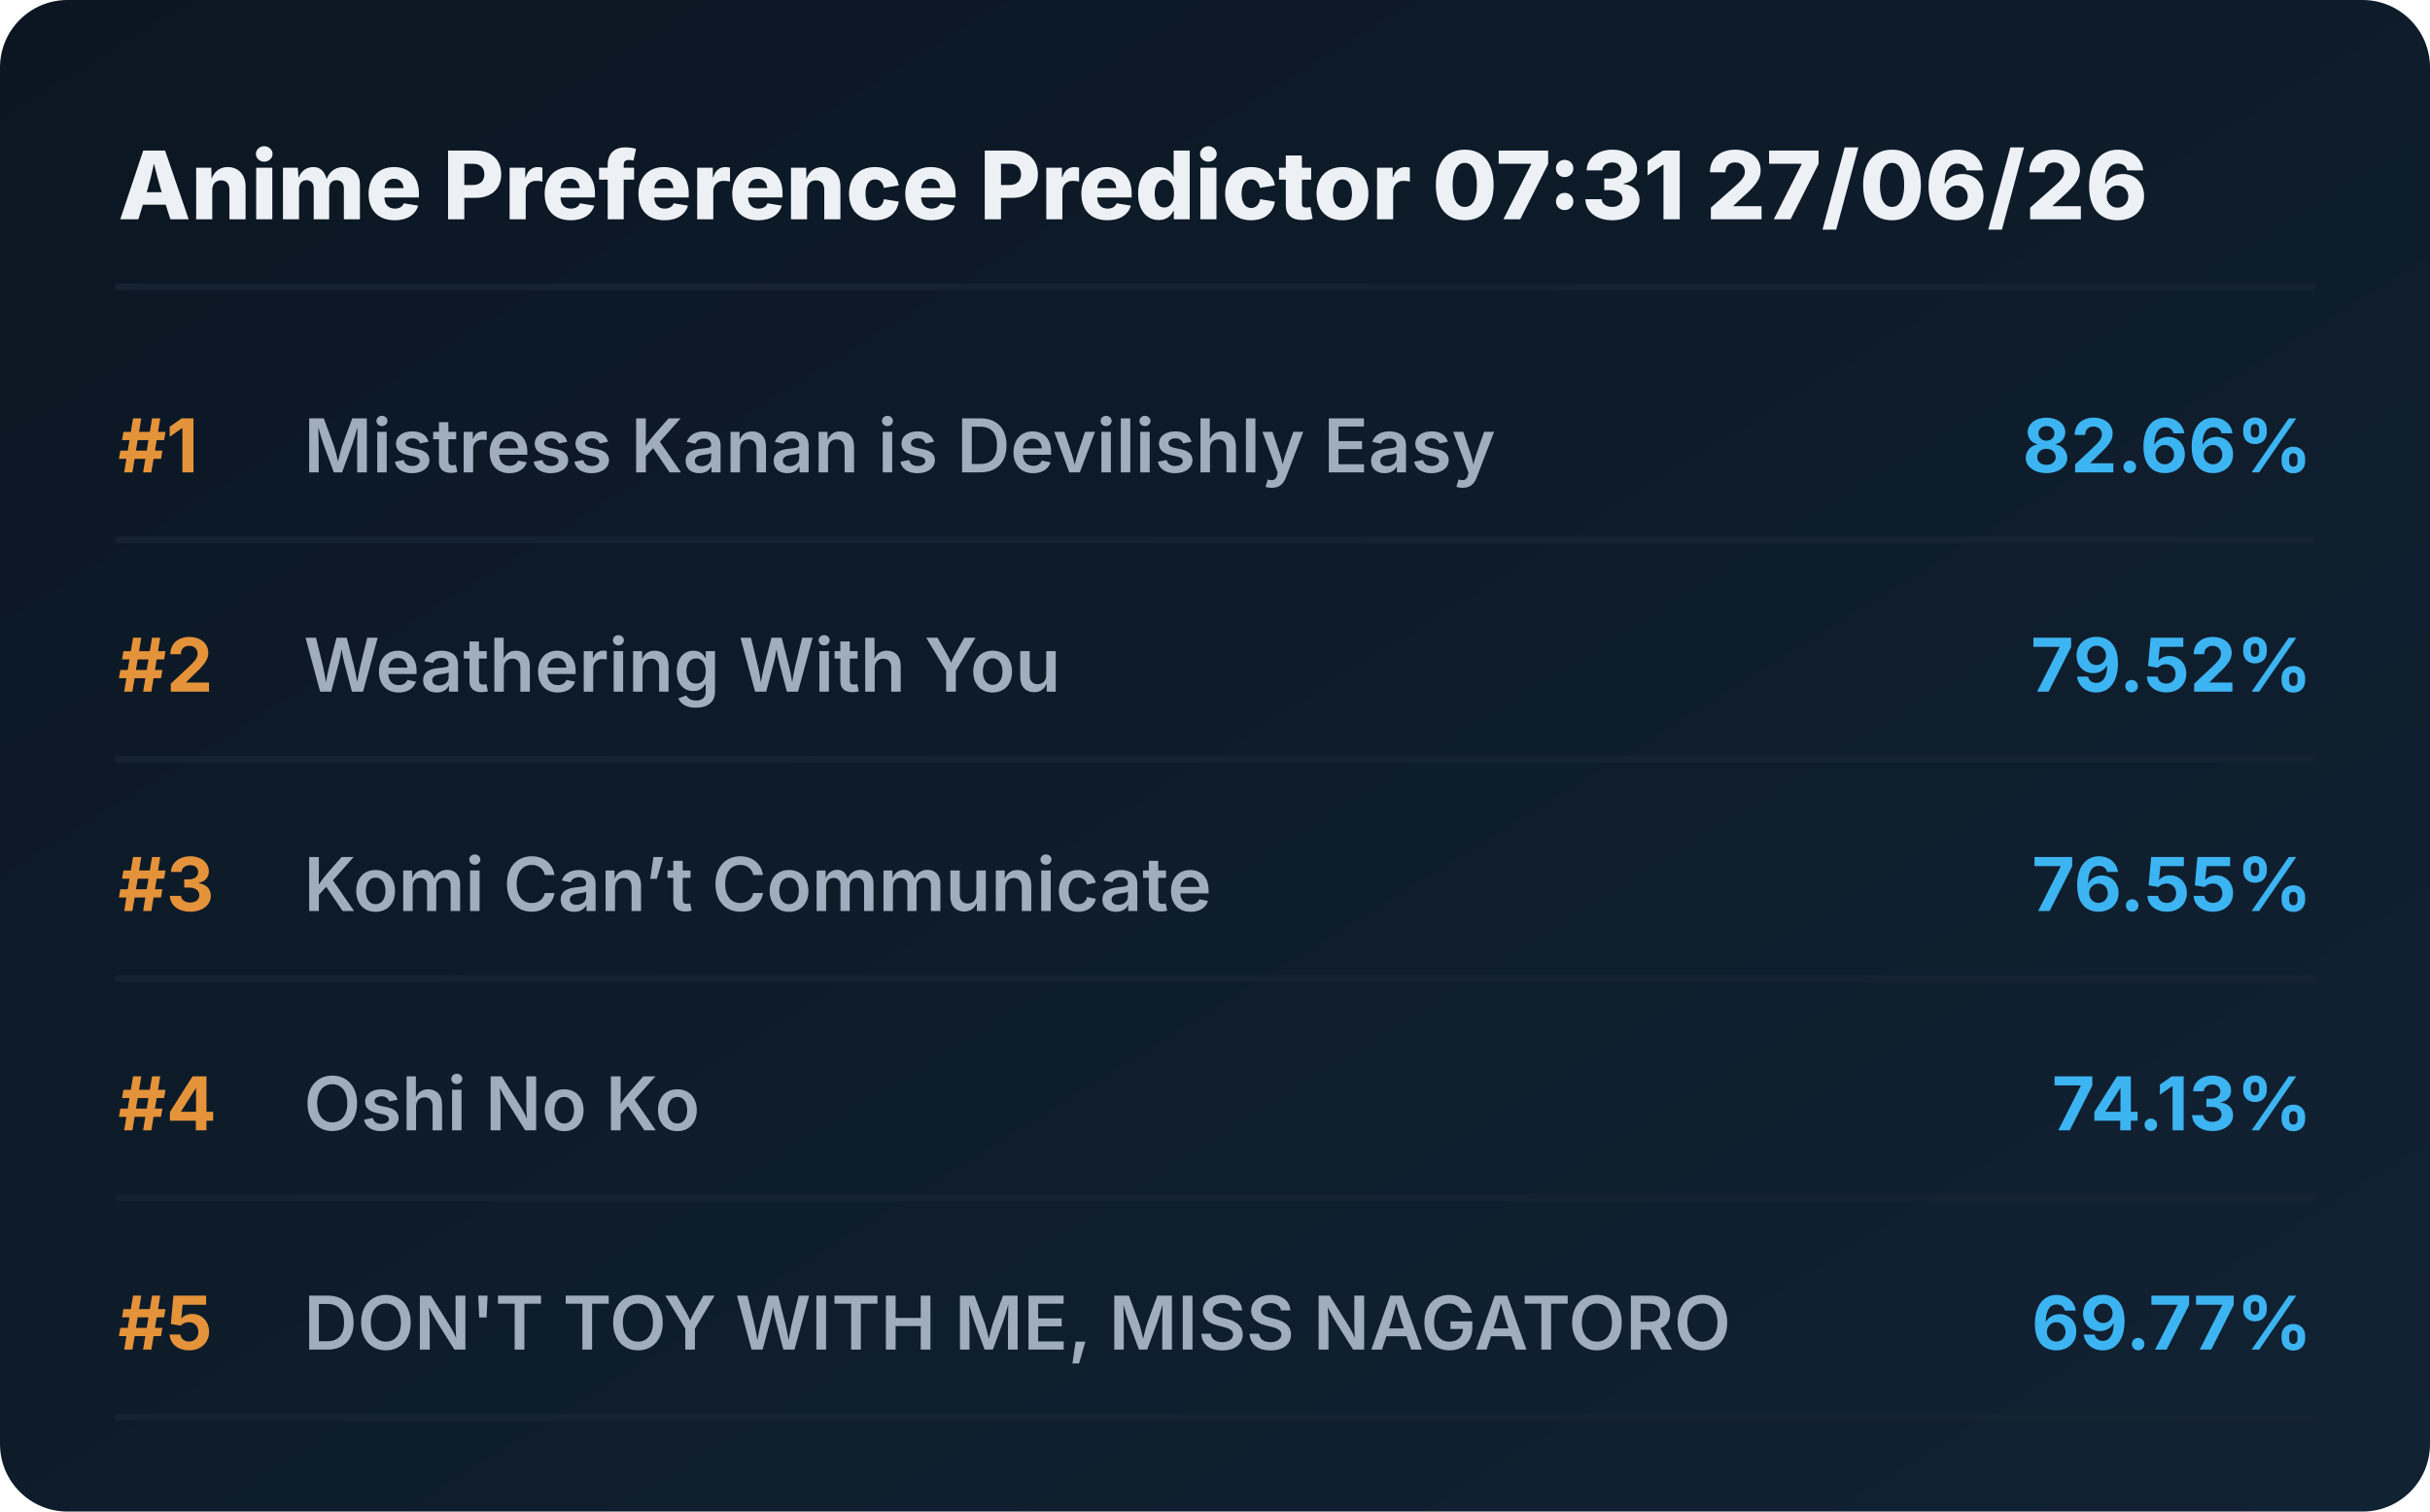
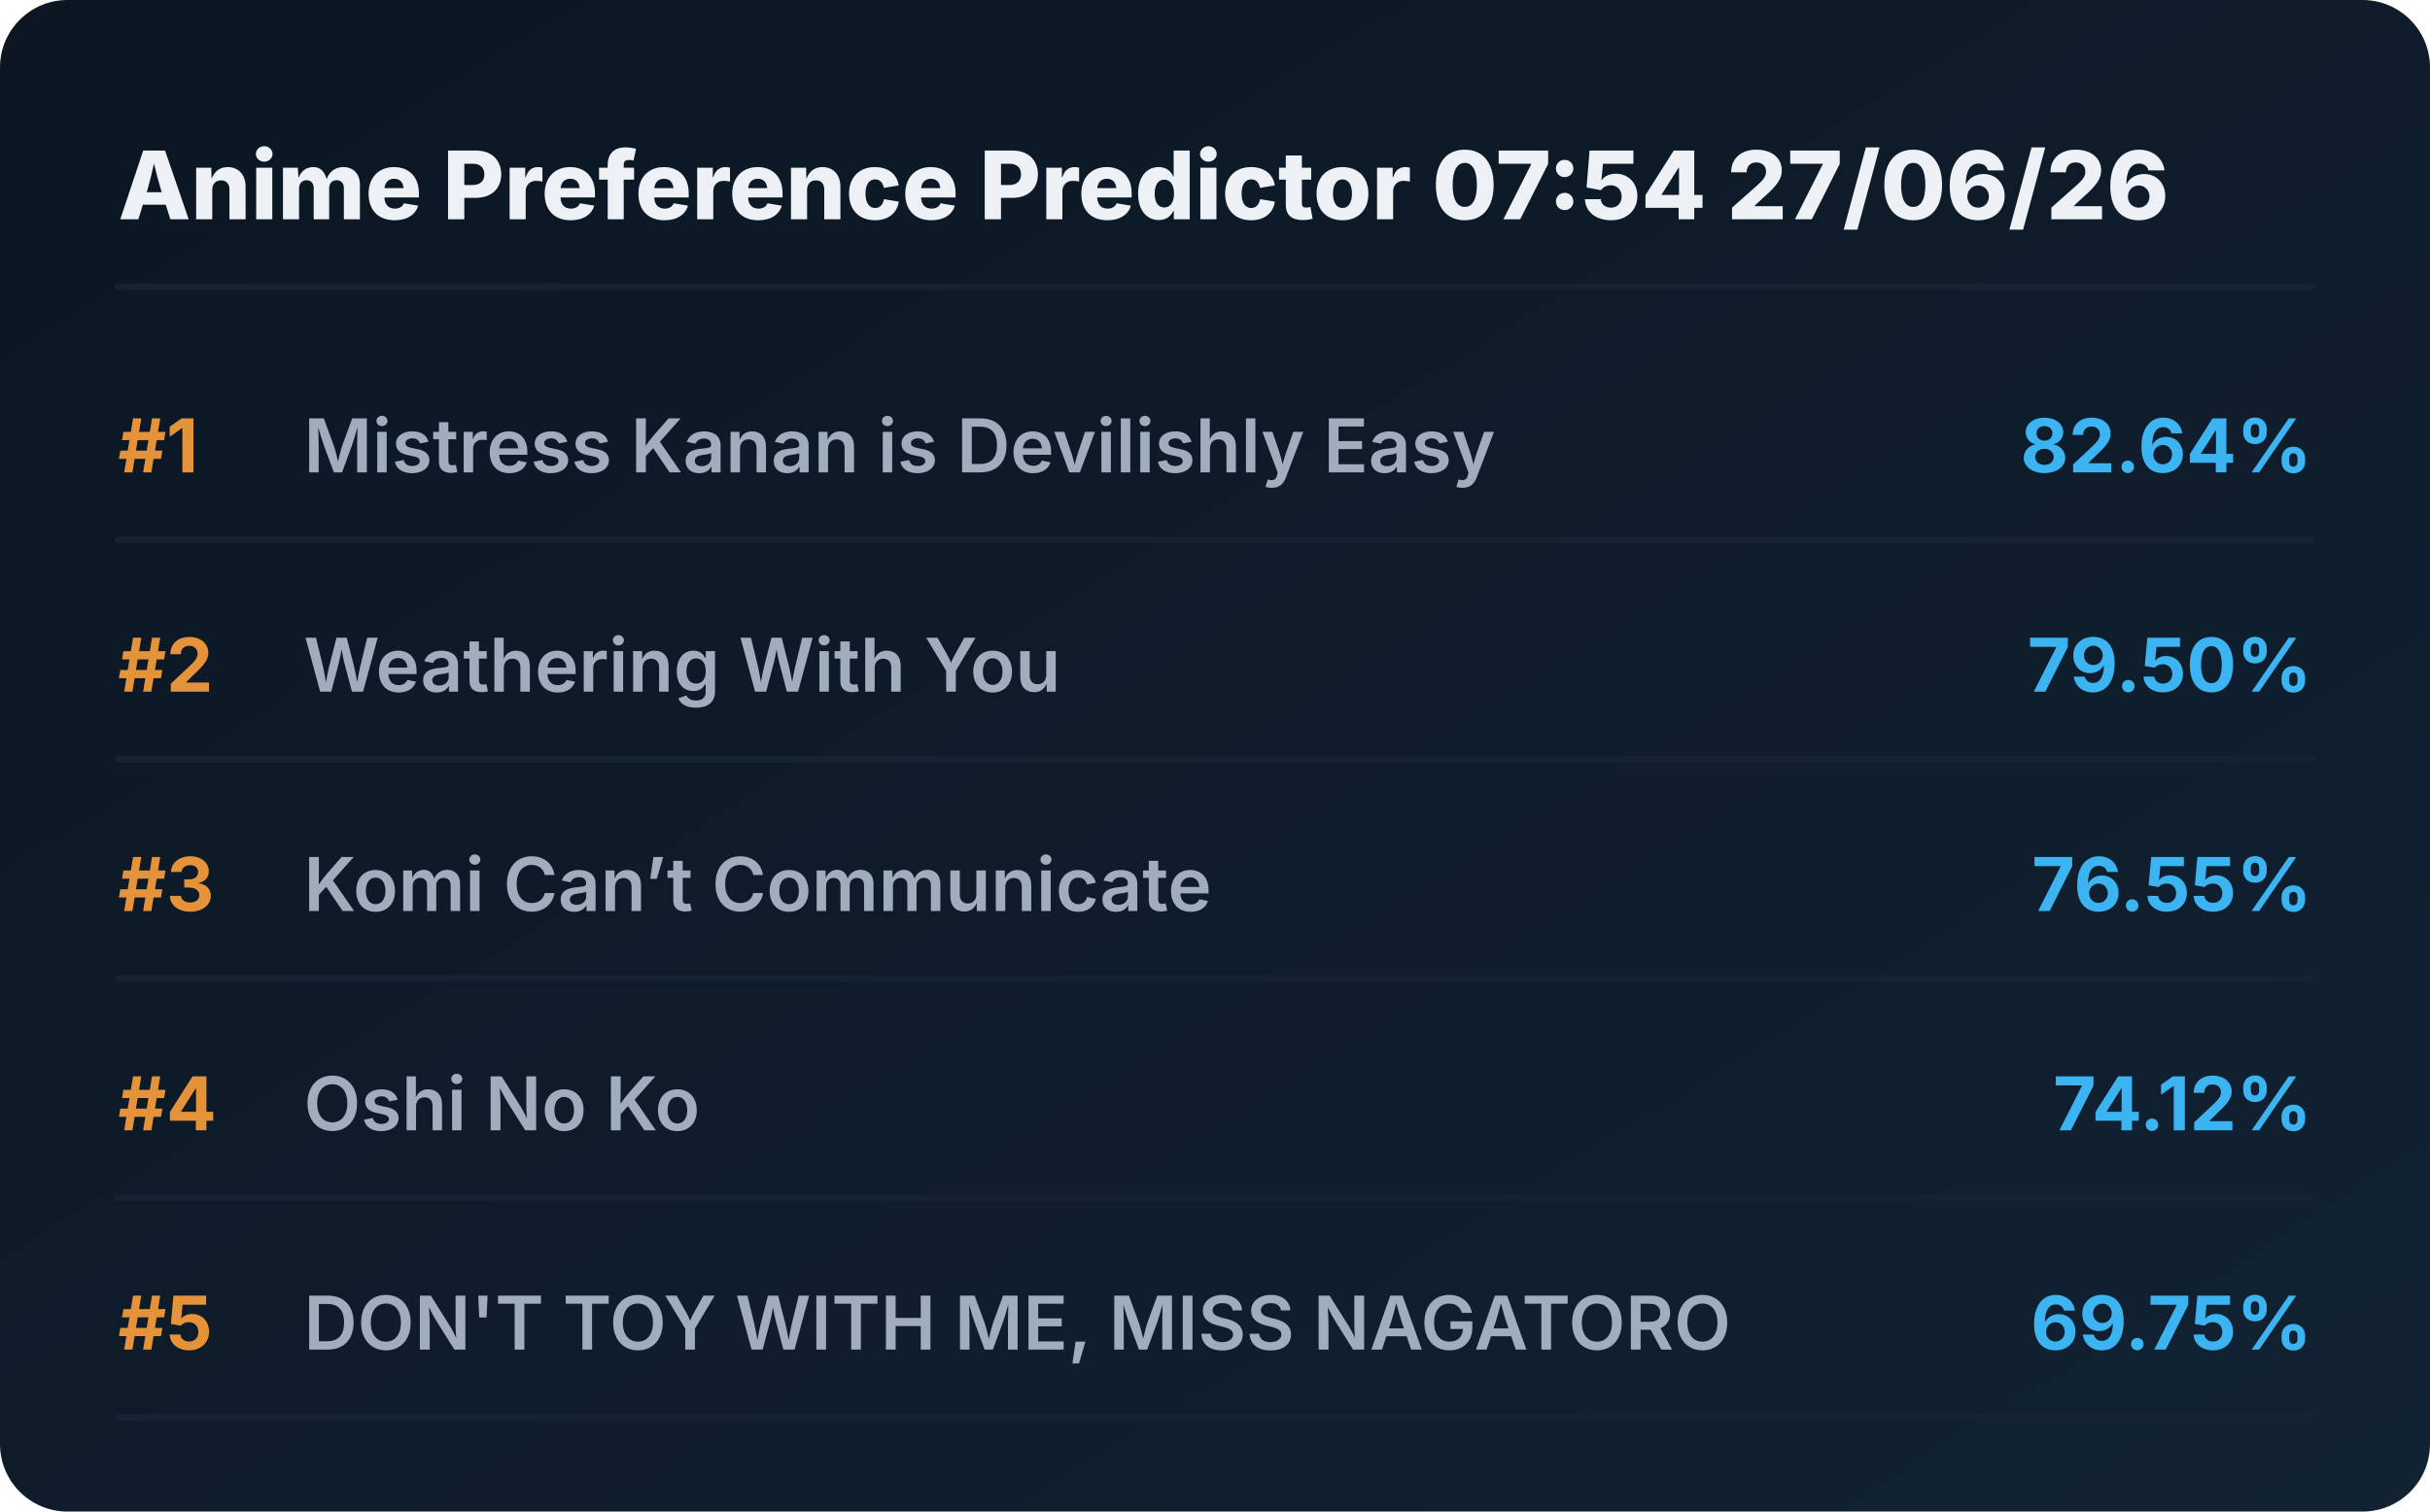
<svg xmlns="http://www.w3.org/2000/svg" viewBox="0 0 720 448" preserveAspectRatio="xMidYMid meet" style="width: 100%; height: auto; max-width: 720px;">
  <defs>
    <linearGradient id="boxGrad" x1="0%" y1="0%" x2="100%" y2="100%">
      <stop offset="0%" stop-color="#0b1622" />
      <stop offset="100%" stop-color="#112233" />
    </linearGradient>
    <clipPath id="titleClip">
      <rect x="90" y="0" width="510" height="100%" />
    </clipPath>
  </defs>
  <style>
    .bg { fill: url(#boxGrad); rx: 20px; }
    .header { font-family: 'Overpass', 'Inter', system-ui, sans-serif; font-weight: 800; font-size: 28px; fill: #edf1f5; }
    .rank { font-family: 'Overpass', 'Inter', system-ui, sans-serif; font-weight: 700; font-size: 22px; fill: #e5933a; }
    .title { font-family: 'Overpass', 'Inter', system-ui, sans-serif; font-weight: 600; font-size: 22px; fill: #9fadbd; }
    .score { font-family: 'Overpass', 'Inter', system-ui, sans-serif; font-weight: 700; font-size: 22px; fill: #3db4f2; }
    .line { stroke: #152232; stroke-width: 2; stroke-linecap: round; }
  </style>
  <rect class="bg" width="720" height="448" />
-   <text x="35" y="65" class="header">Anime Preference Predictor 07:31 27/06/26</text>
+   <text x="35" y="65" class="header">Anime Preference Predictor 07:54 27/06/26</text>
  <line x1="35" y1="85" x2="685" y2="85" class="line" />
  <g transform="translate(0, 0)">
    <text x="35" y="140" class="rank">#1</text>
    <text x="90" y="140" class="title">Mistress Kanan is Devilishly Easy</text>
-     <text x="685" y="140" class="score" text-anchor="end">82.66%</text>
+     <text x="685" y="140" class="score" text-anchor="end">82.64%</text>
    <line x1="35" y1="160" x2="685" y2="160" class="line" />
  </g>
  <g transform="translate(0, 65)">
    <text x="35" y="140" class="rank">#2</text>
    <text x="90" y="140" class="title">Weathering With You</text>
-     <text x="685" y="140" class="score" text-anchor="end">79.52%</text>
+     <text x="685" y="140" class="score" text-anchor="end">79.50%</text>
    <line x1="35" y1="160" x2="685" y2="160" class="line" />
  </g>
  <g transform="translate(0, 130)">
    <text x="35" y="140" class="rank">#3</text>
    <text x="90" y="140" class="title">Komi Can’t Communicate</text>
    <text x="685" y="140" class="score" text-anchor="end">76.55%</text>
    <line x1="35" y1="160" x2="685" y2="160" class="line" />
  </g>
  <g transform="translate(0, 195)">
    <text x="35" y="140" class="rank">#4</text>
    <text x="90" y="140" class="title">Oshi No Ko</text>
-     <text x="685" y="140" class="score" text-anchor="end">74.13%</text>
+     <text x="685" y="140" class="score" text-anchor="end">74.12%</text>
    <line x1="35" y1="160" x2="685" y2="160" class="line" />
  </g>
  <g transform="translate(0, 260)">
    <text x="35" y="140" class="rank">#5</text>
    <text x="90" y="140" class="title">DON'T TOY WITH ME, MISS NAGATORO</text>
-     <text x="685" y="140" class="score" text-anchor="end">69.77%</text>
+     <text x="685" y="140" class="score" text-anchor="end">69.75%</text>
    <line x1="35" y1="160" x2="685" y2="160" class="line" />
  </g>
</svg>
